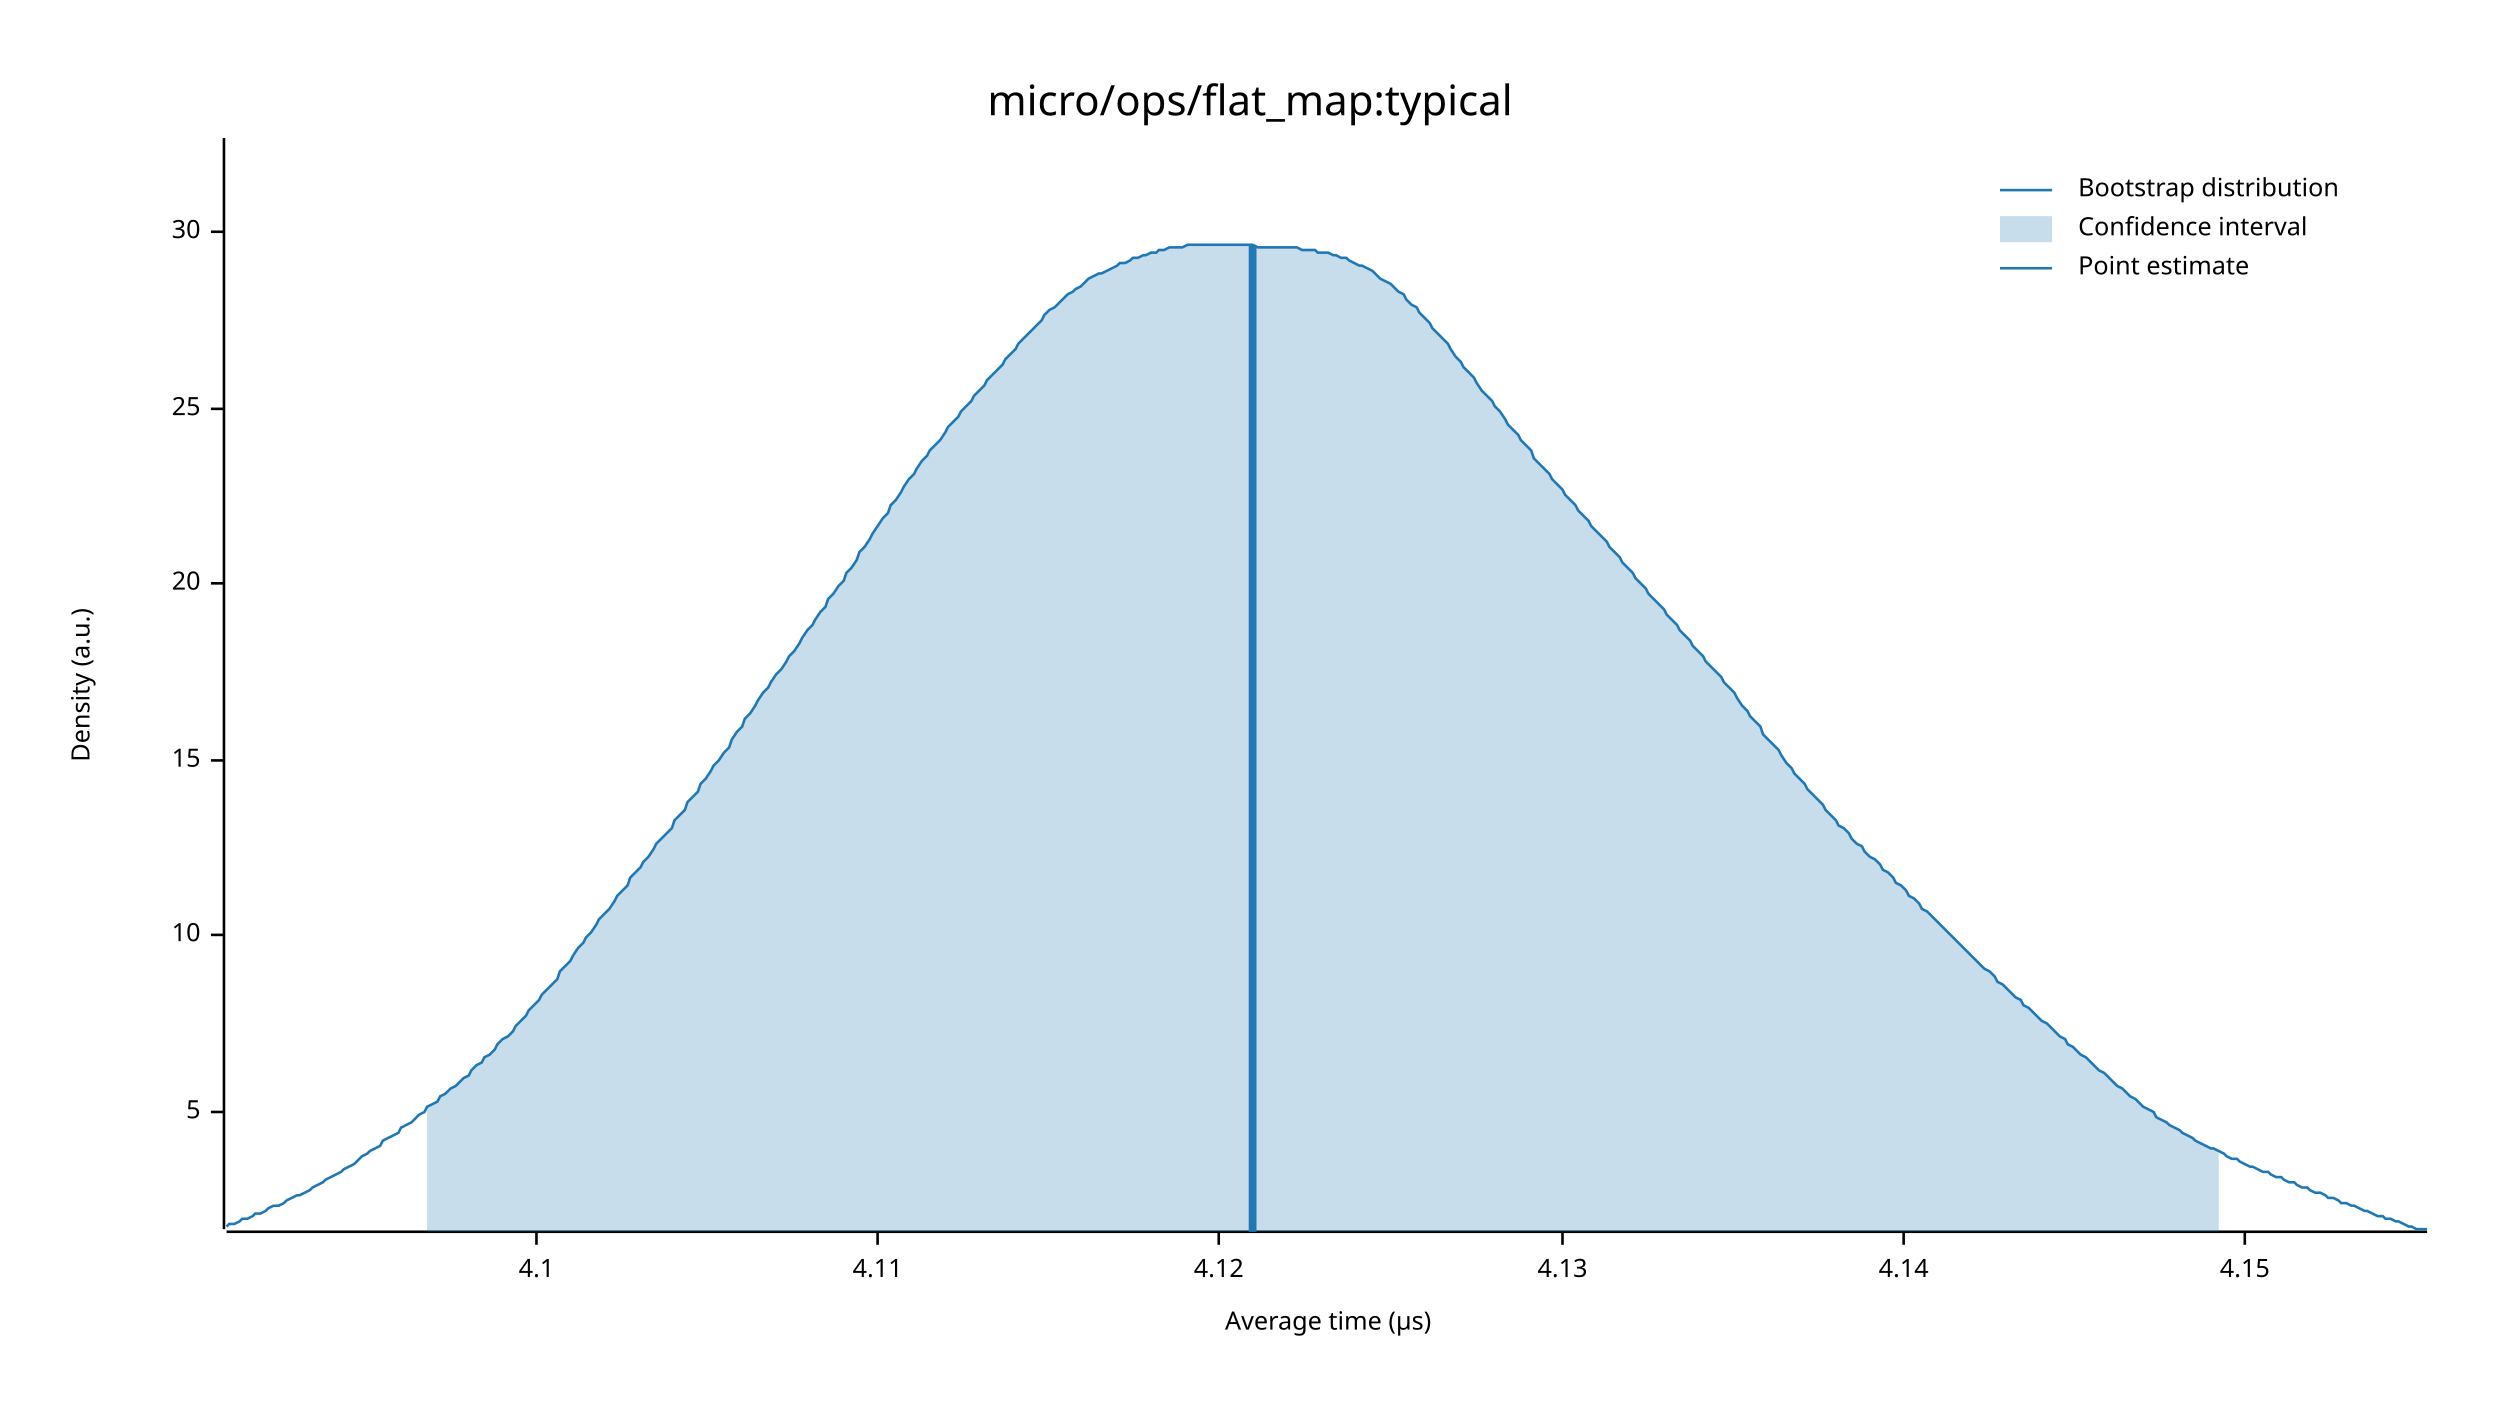
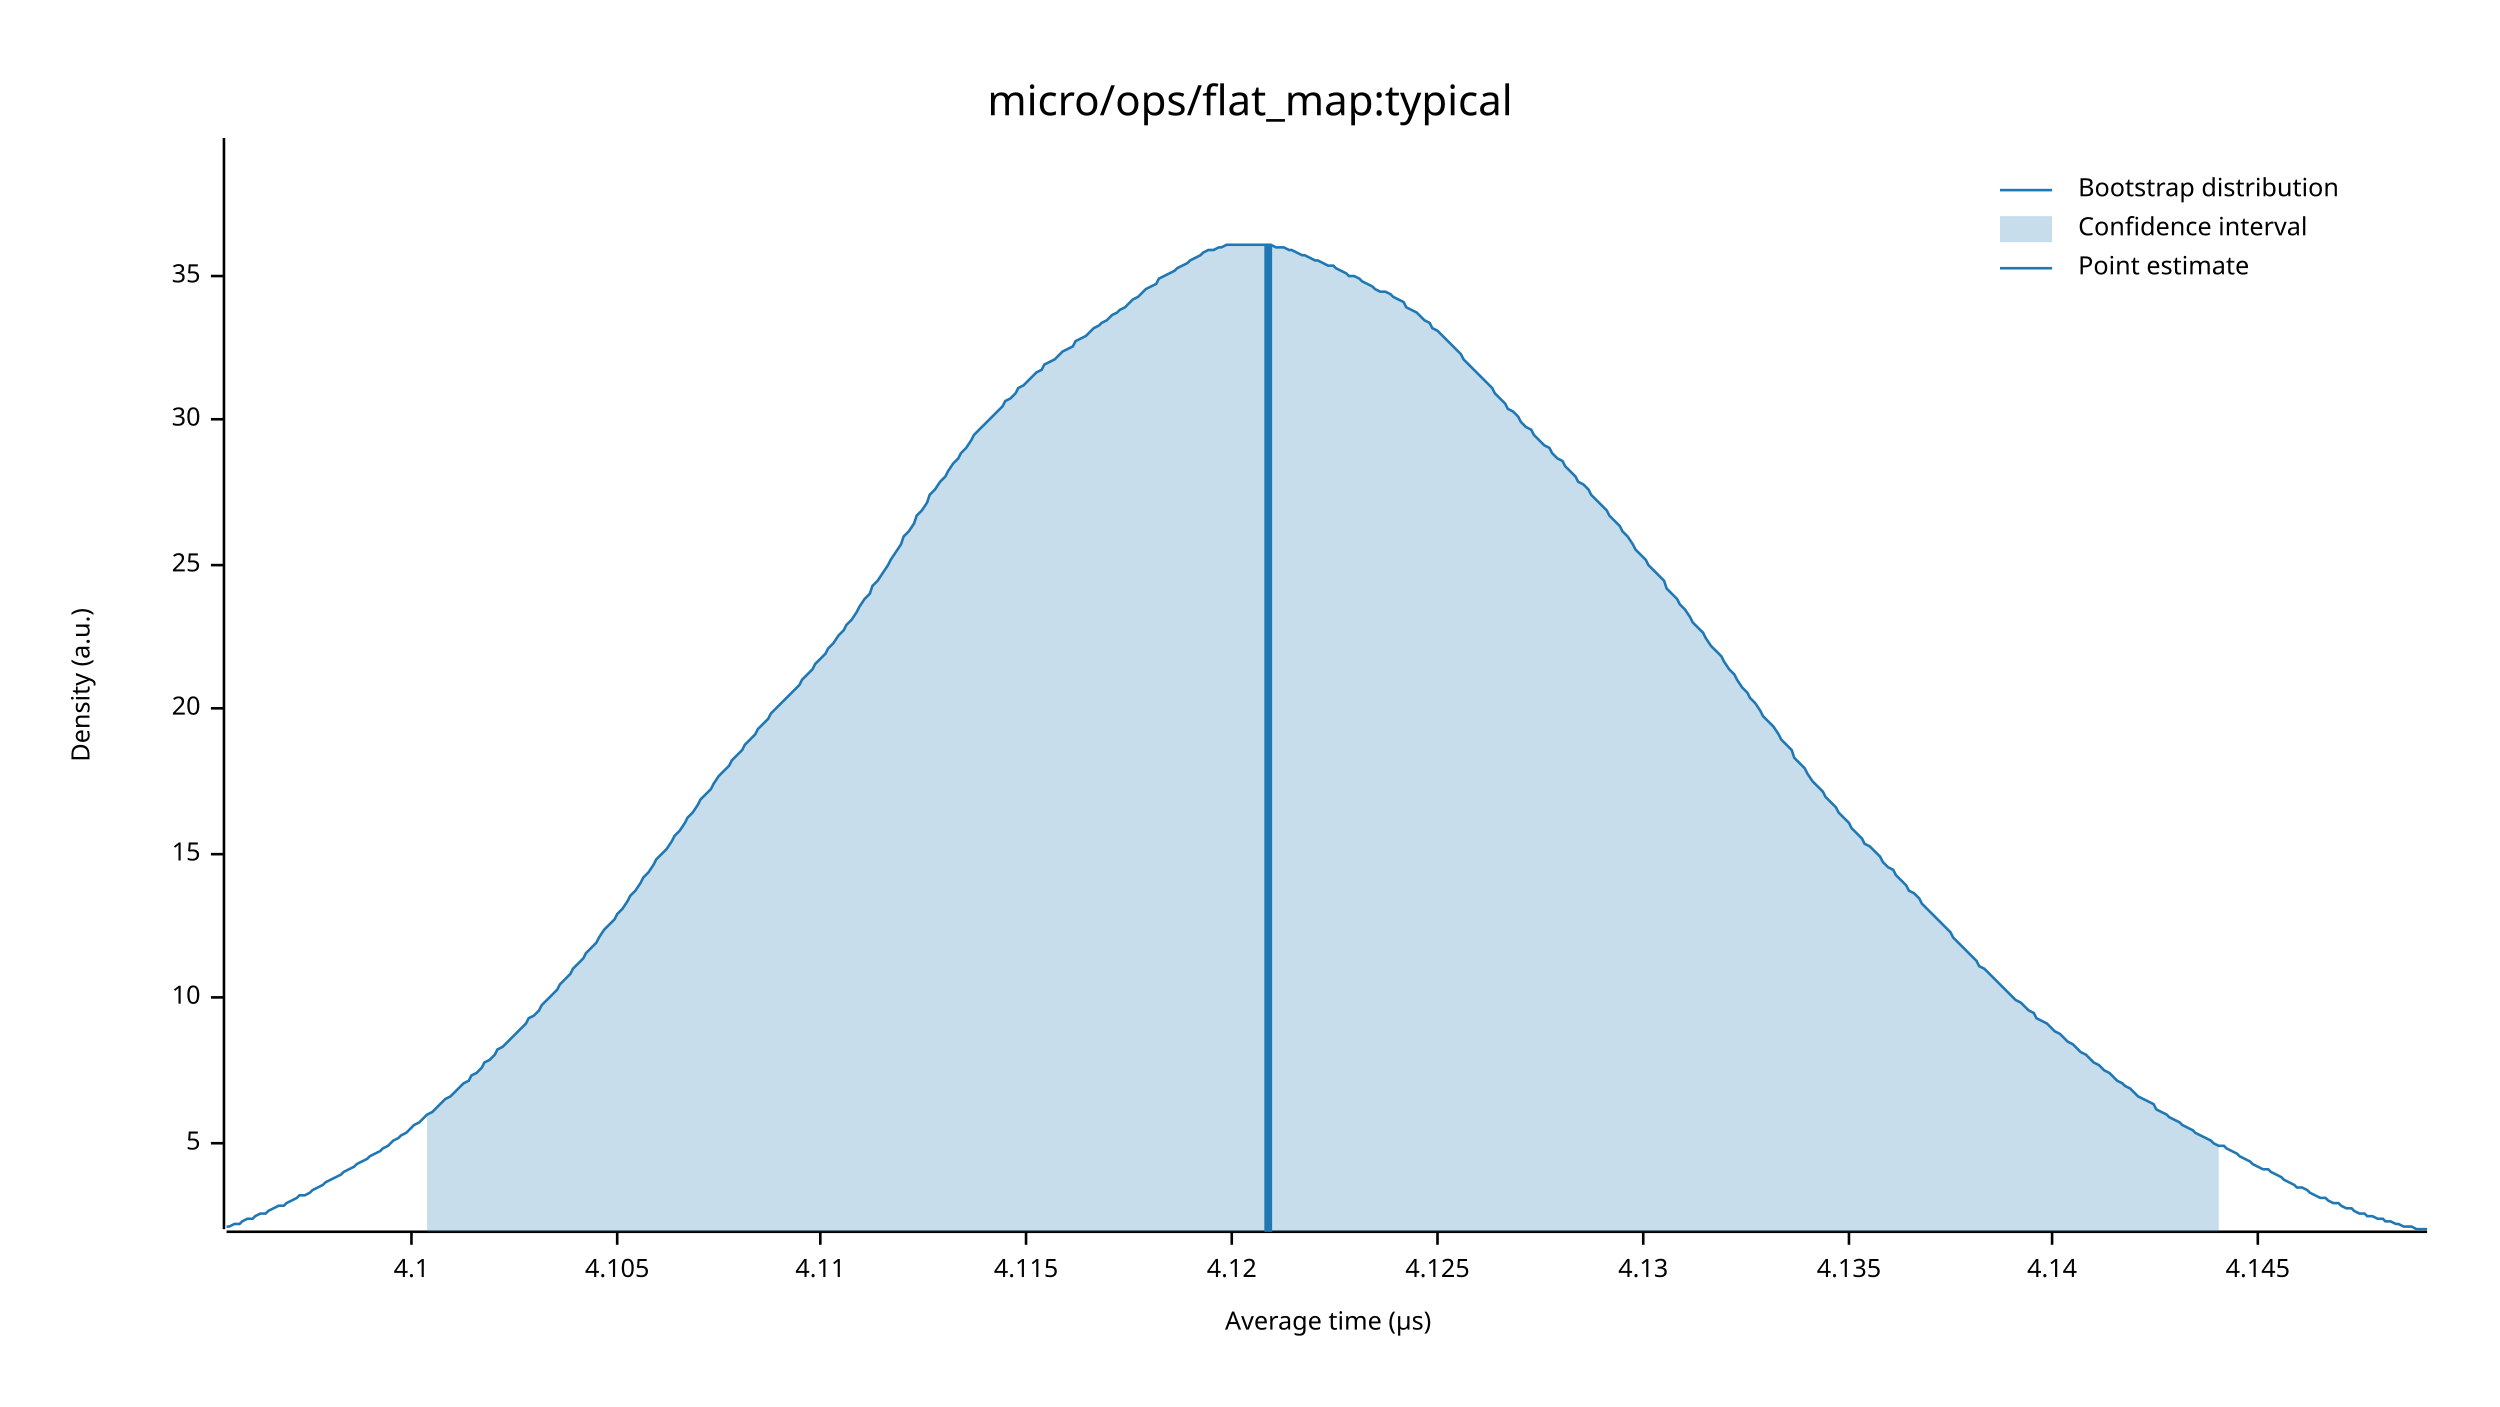
<svg xmlns="http://www.w3.org/2000/svg" width="960" height="540" viewBox="0 0 960 540">
  <text x="480" y="32" dy="0.76em" text-anchor="middle" font-family="sans-serif" font-size="16.129" opacity="1" fill="#000000">
micro/ops/flat_map:typical
</text>
  <text x="27" y="263" dy="0.76em" text-anchor="middle" font-family="sans-serif" font-size="9.677" opacity="1" fill="#000000" transform="rotate(270, 27, 263)">
Density (a.u.)
</text>
  <text x="510" y="513" dy="-0.5ex" text-anchor="middle" font-family="sans-serif" font-size="9.677" opacity="1" fill="#000000">
Average time (µs)
</text>
  <polyline fill="none" opacity="1" stroke="#000000" stroke-width="1" points="86,53 86,472 " />
-   <text x="77" y="427" dy="0.5ex" text-anchor="end" font-family="sans-serif" font-size="9.677" opacity="1" fill="#000000">
+   <text x="77" y="439" dy="0.5ex" text-anchor="end" font-family="sans-serif" font-size="9.677" opacity="1" fill="#000000">
5
</text>
-   <polyline fill="none" opacity="1" stroke="#000000" stroke-width="1" points="81,427 86,427 " />
-   <text x="77" y="359" dy="0.5ex" text-anchor="end" font-family="sans-serif" font-size="9.677" opacity="1" fill="#000000">
+   <polyline fill="none" opacity="1" stroke="#000000" stroke-width="1" points="81,439 86,439 " />
+   <text x="77" y="383" dy="0.5ex" text-anchor="end" font-family="sans-serif" font-size="9.677" opacity="1" fill="#000000">
10
</text>
-   <polyline fill="none" opacity="1" stroke="#000000" stroke-width="1" points="81,359 86,359 " />
-   <text x="77" y="292" dy="0.5ex" text-anchor="end" font-family="sans-serif" font-size="9.677" opacity="1" fill="#000000">
+   <polyline fill="none" opacity="1" stroke="#000000" stroke-width="1" points="81,383 86,383 " />
+   <text x="77" y="328" dy="0.5ex" text-anchor="end" font-family="sans-serif" font-size="9.677" opacity="1" fill="#000000">
15
</text>
-   <polyline fill="none" opacity="1" stroke="#000000" stroke-width="1" points="81,292 86,292 " />
-   <text x="77" y="224" dy="0.5ex" text-anchor="end" font-family="sans-serif" font-size="9.677" opacity="1" fill="#000000">
+   <polyline fill="none" opacity="1" stroke="#000000" stroke-width="1" points="81,328 86,328 " />
+   <text x="77" y="272" dy="0.5ex" text-anchor="end" font-family="sans-serif" font-size="9.677" opacity="1" fill="#000000">
20
</text>
-   <polyline fill="none" opacity="1" stroke="#000000" stroke-width="1" points="81,224 86,224 " />
-   <text x="77" y="157" dy="0.5ex" text-anchor="end" font-family="sans-serif" font-size="9.677" opacity="1" fill="#000000">
+   <polyline fill="none" opacity="1" stroke="#000000" stroke-width="1" points="81,272 86,272 " />
+   <text x="77" y="217" dy="0.5ex" text-anchor="end" font-family="sans-serif" font-size="9.677" opacity="1" fill="#000000">
25
</text>
-   <polyline fill="none" opacity="1" stroke="#000000" stroke-width="1" points="81,157 86,157 " />
-   <text x="77" y="89" dy="0.5ex" text-anchor="end" font-family="sans-serif" font-size="9.677" opacity="1" fill="#000000">
+   <polyline fill="none" opacity="1" stroke="#000000" stroke-width="1" points="81,217 86,217 " />
+   <text x="77" y="161" dy="0.5ex" text-anchor="end" font-family="sans-serif" font-size="9.677" opacity="1" fill="#000000">
30
</text>
-   <polyline fill="none" opacity="1" stroke="#000000" stroke-width="1" points="81,89 86,89 " />
+   <polyline fill="none" opacity="1" stroke="#000000" stroke-width="1" points="81,161 86,161 " />
+   <text x="77" y="106" dy="0.5ex" text-anchor="end" font-family="sans-serif" font-size="9.677" opacity="1" fill="#000000">
+ 35
+ </text>
+   <polyline fill="none" opacity="1" stroke="#000000" stroke-width="1" points="81,106 86,106 " />
  <polyline fill="none" opacity="1" stroke="#000000" stroke-width="1" points="87,473 932,473 " />
-   <text x="206" y="483" dy="0.76em" text-anchor="middle" font-family="sans-serif" font-size="9.677" opacity="1" fill="#000000">
+   <text x="158" y="483" dy="0.76em" text-anchor="middle" font-family="sans-serif" font-size="9.677" opacity="1" fill="#000000">
4.1
</text>
-   <polyline fill="none" opacity="1" stroke="#000000" stroke-width="1" points="206,473 206,478 " />
-   <text x="337" y="483" dy="0.76em" text-anchor="middle" font-family="sans-serif" font-size="9.677" opacity="1" fill="#000000">
+   <polyline fill="none" opacity="1" stroke="#000000" stroke-width="1" points="158,473 158,478 " />
+   <text x="237" y="483" dy="0.76em" text-anchor="middle" font-family="sans-serif" font-size="9.677" opacity="1" fill="#000000">
+ 4.105
+ </text>
+   <polyline fill="none" opacity="1" stroke="#000000" stroke-width="1" points="237,473 237,478 " />
+   <text x="315" y="483" dy="0.76em" text-anchor="middle" font-family="sans-serif" font-size="9.677" opacity="1" fill="#000000">
4.11
</text>
-   <polyline fill="none" opacity="1" stroke="#000000" stroke-width="1" points="337,473 337,478 " />
-   <text x="468" y="483" dy="0.76em" text-anchor="middle" font-family="sans-serif" font-size="9.677" opacity="1" fill="#000000">
+   <polyline fill="none" opacity="1" stroke="#000000" stroke-width="1" points="315,473 315,478 " />
+   <text x="394" y="483" dy="0.76em" text-anchor="middle" font-family="sans-serif" font-size="9.677" opacity="1" fill="#000000">
+ 4.115
+ </text>
+   <polyline fill="none" opacity="1" stroke="#000000" stroke-width="1" points="394,473 394,478 " />
+   <text x="473" y="483" dy="0.76em" text-anchor="middle" font-family="sans-serif" font-size="9.677" opacity="1" fill="#000000">
4.12
</text>
-   <polyline fill="none" opacity="1" stroke="#000000" stroke-width="1" points="468,473 468,478 " />
-   <text x="600" y="483" dy="0.76em" text-anchor="middle" font-family="sans-serif" font-size="9.677" opacity="1" fill="#000000">
+   <polyline fill="none" opacity="1" stroke="#000000" stroke-width="1" points="473,473 473,478 " />
+   <text x="552" y="483" dy="0.76em" text-anchor="middle" font-family="sans-serif" font-size="9.677" opacity="1" fill="#000000">
+ 4.125
+ </text>
+   <polyline fill="none" opacity="1" stroke="#000000" stroke-width="1" points="552,473 552,478 " />
+   <text x="631" y="483" dy="0.76em" text-anchor="middle" font-family="sans-serif" font-size="9.677" opacity="1" fill="#000000">
4.13
</text>
-   <polyline fill="none" opacity="1" stroke="#000000" stroke-width="1" points="600,473 600,478 " />
-   <text x="731" y="483" dy="0.76em" text-anchor="middle" font-family="sans-serif" font-size="9.677" opacity="1" fill="#000000">
+   <polyline fill="none" opacity="1" stroke="#000000" stroke-width="1" points="631,473 631,478 " />
+   <text x="710" y="483" dy="0.76em" text-anchor="middle" font-family="sans-serif" font-size="9.677" opacity="1" fill="#000000">
+ 4.135
+ </text>
+   <polyline fill="none" opacity="1" stroke="#000000" stroke-width="1" points="710,473 710,478 " />
+   <text x="788" y="483" dy="0.76em" text-anchor="middle" font-family="sans-serif" font-size="9.677" opacity="1" fill="#000000">
4.14
</text>
-   <polyline fill="none" opacity="1" stroke="#000000" stroke-width="1" points="731,473 731,478 " />
-   <text x="862" y="483" dy="0.76em" text-anchor="middle" font-family="sans-serif" font-size="9.677" opacity="1" fill="#000000">
- 4.15
+   <polyline fill="none" opacity="1" stroke="#000000" stroke-width="1" points="788,473 788,478 " />
+   <text x="867" y="483" dy="0.76em" text-anchor="middle" font-family="sans-serif" font-size="9.677" opacity="1" fill="#000000">
+ 4.145
</text>
-   <polyline fill="none" opacity="1" stroke="#000000" stroke-width="1" points="862,473 862,478 " />
-   <polyline fill="none" opacity="1" stroke="#1F78B4" stroke-width="1" points="87,471 88,470 90,470 92,469 93,468 95,468 97,467 98,466 100,466 102,465 103,464 105,463 107,463 109,462 110,461 112,460 114,459 115,459 117,458 119,457 120,456 122,455 124,454 125,453 127,452 129,451 131,450 132,449 134,448 136,447 137,446 139,444 141,443 142,442 144,441 146,440 147,438 149,437 151,436 153,435 154,433 156,432 158,431 159,430 161,428 163,427 164,425 166,424 168,423 169,421 171,420 173,418 175,417 176,416 178,414 180,413 181,411 183,409 185,408 186,406 188,405 190,403 191,401 193,399 195,398 197,396 198,394 200,392 202,390 203,388 205,386 207,384 208,382 210,380 212,378 214,376 215,373 217,371 219,369 220,367 222,364 224,362 225,360 227,358 229,355 230,353 232,351 234,349 236,346 237,344 239,342 241,340 242,337 244,335 246,333 247,331 249,329 251,326 252,324 254,322 256,320 258,318 259,315 261,313 263,311 264,308 266,306 268,304 269,301 271,299 273,296 274,294 276,292 278,289 280,287 281,284 283,281 285,279 286,276 288,274 290,271 291,269 293,266 295,264 296,262 298,259 300,257 302,254 303,252 305,250 307,247 308,245 310,242 312,240 313,238 315,235 317,233 318,230 320,228 322,225 324,223 325,220 327,218 329,215 330,212 332,210 334,207 335,205 337,202 339,199 341,197 342,194 344,192 346,189 347,187 349,184 351,182 352,180 354,177 356,175 357,173 359,171 361,169 363,166 364,164 366,162 368,160 369,158 371,156 373,154 374,152 376,150 378,148 379,146 381,144 383,142 385,140 386,138 388,136 390,134 391,132 393,130 395,128 396,127 398,125 400,123 401,121 403,119 405,118 407,116 408,115 410,113 412,112 413,111 415,110 417,108 418,107 420,106 422,105 423,105 425,104 427,103 429,102 430,101 432,101 434,100 435,99 437,99 439,98 440,98 442,97 444,97 445,96 447,96 449,95 451,95 452,95 454,95 456,94 457,94 459,94 461,94 462,94 464,94 466,94 468,94 469,94 471,94 473,94 474,94 476,94 478,94 479,94 481,94 483,95 484,95 486,95 488,95 490,95 491,95 493,95 495,95 496,95 498,95 500,96 501,96 503,96 505,96 506,97 508,97 510,97 512,98 513,98 515,99 517,99 518,100 520,101 522,102 523,102 525,103 527,104 528,105 530,107 532,108 534,109 535,110 537,112 539,113 540,115 542,117 544,118 545,120 547,122 549,124 550,126 552,128 554,130 556,132 557,134 559,137 561,139 562,141 564,143 566,145 567,147 569,150 571,152 573,154 574,156 576,158 578,161 579,163 581,165 583,167 584,169 586,171 588,173 589,176 591,178 593,180 595,182 596,184 598,186 600,188 601,190 603,192 605,194 606,196 608,198 610,200 611,202 613,204 615,206 617,208 618,210 620,212 622,214 623,216 625,218 627,220 628,222 630,224 632,226 633,228 635,230 637,232 639,234 640,236 642,238 644,240 645,242 647,244 649,246 650,248 652,250 654,252 655,254 657,256 659,258 661,260 662,262 664,264 666,266 667,268 669,271 671,273 672,275 674,277 676,279 677,282 679,284 681,286 683,288 684,290 686,293 688,295 689,297 691,299 693,301 694,303 696,305 698,307 700,309 701,311 703,313 705,315 706,317 708,318 710,320 711,322 713,324 715,325 716,327 718,329 720,330 722,332 723,334 725,335 727,337 728,339 730,340 732,342 733,344 735,345 737,347 738,349 740,350 742,352 744,354 745,355 747,357 749,359 750,360 752,362 754,364 755,365 757,367 759,369 760,370 762,372 764,373 766,375 767,377 769,378 771,380 772,381 774,383 776,384 777,386 779,387 781,389 782,390 784,392 786,393 788,395 789,396 791,398 793,399 794,401 796,402 798,404 799,405 801,406 803,408 804,409 806,411 808,412 810,414 811,415 813,417 815,418 816,419 818,421 820,422 821,423 823,425 825,426 827,427 828,429 830,430 832,431 833,432 835,433 837,434 838,435 840,436 842,437 843,438 845,439 847,440 849,441 850,441 852,442 854,443 855,444 857,445 859,445 860,446 862,447 864,448 865,448 867,449 869,450 871,450 872,451 874,452 876,452 877,453 879,454 881,454 882,455 884,456 886,456 887,457 889,458 891,458 893,459 894,460 896,460 898,461 899,462 901,462 903,463 904,463 906,464 908,465 909,465 911,466 913,467 915,467 916,468 918,468 920,469 921,469 923,470 925,471 926,471 928,472 930,472 932,472 " />
-   <polygon opacity="0.25" fill="#1F78B4" points="164,425 166,424 168,423 169,421 171,420 173,418 175,417 176,416 178,414 180,413 181,411 183,409 185,408 186,406 188,405 190,403 191,401 193,399 195,398 197,396 198,394 200,392 202,390 203,388 205,386 207,384 208,382 210,380 212,378 214,376 215,373 217,371 219,369 220,367 222,364 224,362 225,360 227,358 229,355 230,353 232,351 234,349 236,346 237,344 239,342 241,340 242,337 244,335 246,333 247,331 249,329 251,326 252,324 254,322 256,320 258,318 259,315 261,313 263,311 264,308 266,306 268,304 269,301 271,299 273,296 274,294 276,292 278,289 280,287 281,284 283,281 285,279 286,276 288,274 290,271 291,269 293,266 295,264 296,262 298,259 300,257 302,254 303,252 305,250 307,247 308,245 310,242 312,240 313,238 315,235 317,233 318,230 320,228 322,225 324,223 325,220 327,218 329,215 330,212 332,210 334,207 335,205 337,202 339,199 341,197 342,194 344,192 346,189 347,187 349,184 351,182 352,180 354,177 356,175 357,173 359,171 361,169 363,166 364,164 366,162 368,160 369,158 371,156 373,154 374,152 376,150 378,148 379,146 381,144 383,142 385,140 386,138 388,136 390,134 391,132 393,130 395,128 396,127 398,125 400,123 401,121 403,119 405,118 407,116 408,115 410,113 412,112 413,111 415,110 417,108 418,107 420,106 422,105 423,105 425,104 427,103 429,102 430,101 432,101 434,100 435,99 437,99 439,98 440,98 442,97 444,97 445,96 447,96 449,95 451,95 452,95 454,95 456,94 457,94 459,94 461,94 462,94 464,94 466,94 468,94 469,94 471,94 473,94 474,94 476,94 478,94 479,94 481,94 483,95 484,95 486,95 488,95 490,95 491,95 493,95 495,95 496,95 498,95 500,96 501,96 503,96 505,96 506,97 508,97 510,97 512,98 513,98 515,99 517,99 518,100 520,101 522,102 523,102 525,103 527,104 528,105 530,107 532,108 534,109 535,110 537,112 539,113 540,115 542,117 544,118 545,120 547,122 549,124 550,126 552,128 554,130 556,132 557,134 559,137 561,139 562,141 564,143 566,145 567,147 569,150 571,152 573,154 574,156 576,158 578,161 579,163 581,165 583,167 584,169 586,171 588,173 589,176 591,178 593,180 595,182 596,184 598,186 600,188 601,190 603,192 605,194 606,196 608,198 610,200 611,202 613,204 615,206 617,208 618,210 620,212 622,214 623,216 625,218 627,220 628,222 630,224 632,226 633,228 635,230 637,232 639,234 640,236 642,238 644,240 645,242 647,244 649,246 650,248 652,250 654,252 655,254 657,256 659,258 661,260 662,262 664,264 666,266 667,268 669,271 671,273 672,275 674,277 676,279 677,282 679,284 681,286 683,288 684,290 686,293 688,295 689,297 691,299 693,301 694,303 696,305 698,307 700,309 701,311 703,313 705,315 706,317 708,318 710,320 711,322 713,324 715,325 716,327 718,329 720,330 722,332 723,334 725,335 727,337 728,339 730,340 732,342 733,344 735,345 737,347 738,349 740,350 742,352 744,354 745,355 747,357 749,359 750,360 752,362 754,364 755,365 757,367 759,369 760,370 762,372 764,373 766,375 767,377 769,378 771,380 772,381 774,383 776,384 777,386 779,387 781,389 782,390 784,392 786,393 788,395 789,396 791,398 793,399 794,401 796,402 798,404 799,405 801,406 803,408 804,409 806,411 808,412 810,414 811,415 813,417 815,418 816,419 818,421 820,422 821,423 823,425 825,426 827,427 828,429 830,430 832,431 833,432 835,433 837,434 838,435 840,436 842,437 843,438 845,439 847,440 849,441 850,441 852,442 852,473 164,473 " />
-   <polyline fill="none" opacity="1" stroke="#1F78B4" stroke-width="3" points="481,473 481,94 " />
+   <polyline fill="none" opacity="1" stroke="#000000" stroke-width="1" points="867,473 867,478 " />
+   <polyline fill="none" opacity="1" stroke="#1F78B4" stroke-width="1" points="87,471 88,471 90,470 92,470 93,469 95,468 97,468 98,467 100,466 102,466 103,465 105,464 107,463 109,463 110,462 112,461 114,460 115,459 117,459 119,458 120,457 122,456 124,455 125,454 127,453 129,452 131,451 132,450 134,449 136,448 137,447 139,446 141,445 142,444 144,443 146,442 147,441 149,440 151,438 153,437 154,436 156,435 158,433 159,432 161,431 163,429 164,428 166,427 168,425 169,424 171,422 173,421 175,419 176,418 178,416 180,415 181,413 183,412 185,410 186,408 188,407 190,405 191,403 193,402 195,400 197,398 198,397 200,395 202,393 203,391 205,390 207,388 208,386 210,384 212,382 214,380 215,378 217,376 219,374 220,372 222,370 224,368 225,366 227,364 229,362 230,360 232,357 234,355 236,353 237,351 239,349 241,346 242,344 244,342 246,339 247,337 249,335 251,332 252,330 254,328 256,326 258,323 259,321 261,319 263,316 264,314 266,312 268,309 269,307 271,305 273,303 274,301 276,298 278,296 280,294 281,292 283,290 285,288 286,286 288,284 290,282 291,280 293,278 295,276 296,274 298,272 300,270 302,268 303,267 305,265 307,263 308,261 310,259 312,257 313,255 315,253 317,251 318,249 320,247 322,244 324,242 325,240 327,238 329,235 330,233 332,230 334,228 335,225 337,223 339,220 341,217 342,215 344,212 346,209 347,206 349,204 351,201 352,198 354,196 356,193 357,190 359,188 361,185 363,183 364,181 366,178 368,176 369,174 371,172 373,169 374,167 376,165 378,163 379,162 381,160 383,158 385,156 386,154 388,153 390,151 391,149 393,148 395,146 396,145 398,143 400,142 401,140 403,139 405,138 407,136 408,135 410,134 412,133 413,131 415,130 417,129 418,128 420,126 422,125 423,124 425,123 427,121 429,120 430,119 432,118 434,116 435,115 437,114 439,112 440,111 442,110 444,109 445,107 447,106 449,105 451,104 452,103 454,102 456,101 457,100 459,99 461,98 462,97 464,96 466,96 468,95 469,95 471,94 473,94 474,94 476,94 478,94 479,94 481,94 483,94 484,94 486,94 488,94 490,95 491,95 493,95 495,96 496,96 498,97 500,98 501,98 503,99 505,100 506,100 508,101 510,102 512,102 513,103 515,104 517,105 518,106 520,106 522,107 523,108 525,109 527,110 528,111 530,112 532,112 534,113 535,114 537,115 539,116 540,118 542,119 544,120 545,121 547,123 549,124 550,126 552,127 554,129 556,131 557,132 559,134 561,136 562,138 564,140 566,142 567,143 569,145 571,147 573,149 574,151 576,153 578,155 579,157 581,158 583,160 584,162 586,164 588,165 589,167 591,169 593,171 595,172 596,174 598,176 600,177 601,179 603,181 605,183 606,185 608,186 610,188 611,190 613,192 615,194 617,196 618,198 620,200 622,202 623,204 625,206 627,209 628,211 630,213 632,215 633,217 635,219 637,221 639,223 640,226 642,228 644,230 645,232 647,234 649,237 650,239 652,241 654,243 655,245 657,248 659,250 661,252 662,254 664,257 666,259 667,261 669,264 671,266 672,268 674,270 676,273 677,275 679,277 681,279 683,282 684,284 686,286 688,288 689,291 691,293 693,295 694,297 696,300 698,302 700,304 701,306 703,308 705,310 706,312 708,314 710,316 711,318 713,320 715,322 716,324 718,325 720,327 722,329 723,331 725,333 727,334 728,336 730,338 732,340 733,342 735,343 737,345 738,347 740,349 742,351 744,353 745,354 747,356 749,358 750,360 752,362 754,364 755,365 757,367 759,369 760,371 762,372 764,374 766,376 767,377 769,379 771,381 772,382 774,384 776,385 777,386 779,388 781,389 782,391 784,392 786,393 788,395 789,396 791,397 793,399 794,400 796,401 798,403 799,404 801,405 803,407 804,408 806,409 808,411 810,412 811,413 813,415 815,416 816,417 818,418 820,420 821,421 823,422 825,423 827,424 828,426 830,427 832,428 833,429 835,430 837,431 838,432 840,433 842,434 843,435 845,436 847,437 849,438 850,439 852,440 854,440 855,441 857,442 859,443 860,444 862,445 864,446 865,447 867,448 869,449 871,449 872,450 874,451 876,452 877,453 879,454 881,455 882,456 884,456 886,457 887,458 889,459 891,460 893,460 894,461 896,462 898,462 899,463 901,464 903,464 904,465 906,466 908,466 909,467 911,467 913,468 915,468 916,469 918,469 920,470 921,470 923,471 925,471 926,471 928,472 930,472 932,472 " />
+   <polygon opacity="0.25" fill="#1F78B4" points="164,428 166,427 168,425 169,424 171,422 173,421 175,419 176,418 178,416 180,415 181,413 183,412 185,410 186,408 188,407 190,405 191,403 193,402 195,400 197,398 198,397 200,395 202,393 203,391 205,390 207,388 208,386 210,384 212,382 214,380 215,378 217,376 219,374 220,372 222,370 224,368 225,366 227,364 229,362 230,360 232,357 234,355 236,353 237,351 239,349 241,346 242,344 244,342 246,339 247,337 249,335 251,332 252,330 254,328 256,326 258,323 259,321 261,319 263,316 264,314 266,312 268,309 269,307 271,305 273,303 274,301 276,298 278,296 280,294 281,292 283,290 285,288 286,286 288,284 290,282 291,280 293,278 295,276 296,274 298,272 300,270 302,268 303,267 305,265 307,263 308,261 310,259 312,257 313,255 315,253 317,251 318,249 320,247 322,244 324,242 325,240 327,238 329,235 330,233 332,230 334,228 335,225 337,223 339,220 341,217 342,215 344,212 346,209 347,206 349,204 351,201 352,198 354,196 356,193 357,190 359,188 361,185 363,183 364,181 366,178 368,176 369,174 371,172 373,169 374,167 376,165 378,163 379,162 381,160 383,158 385,156 386,154 388,153 390,151 391,149 393,148 395,146 396,145 398,143 400,142 401,140 403,139 405,138 407,136 408,135 410,134 412,133 413,131 415,130 417,129 418,128 420,126 422,125 423,124 425,123 427,121 429,120 430,119 432,118 434,116 435,115 437,114 439,112 440,111 442,110 444,109 445,107 447,106 449,105 451,104 452,103 454,102 456,101 457,100 459,99 461,98 462,97 464,96 466,96 468,95 469,95 471,94 473,94 474,94 476,94 478,94 479,94 481,94 483,94 484,94 486,94 488,94 490,95 491,95 493,95 495,96 496,96 498,97 500,98 501,98 503,99 505,100 506,100 508,101 510,102 512,102 513,103 515,104 517,105 518,106 520,106 522,107 523,108 525,109 527,110 528,111 530,112 532,112 534,113 535,114 537,115 539,116 540,118 542,119 544,120 545,121 547,123 549,124 550,126 552,127 554,129 556,131 557,132 559,134 561,136 562,138 564,140 566,142 567,143 569,145 571,147 573,149 574,151 576,153 578,155 579,157 581,158 583,160 584,162 586,164 588,165 589,167 591,169 593,171 595,172 596,174 598,176 600,177 601,179 603,181 605,183 606,185 608,186 610,188 611,190 613,192 615,194 617,196 618,198 620,200 622,202 623,204 625,206 627,209 628,211 630,213 632,215 633,217 635,219 637,221 639,223 640,226 642,228 644,230 645,232 647,234 649,237 650,239 652,241 654,243 655,245 657,248 659,250 661,252 662,254 664,257 666,259 667,261 669,264 671,266 672,268 674,270 676,273 677,275 679,277 681,279 683,282 684,284 686,286 688,288 689,291 691,293 693,295 694,297 696,300 698,302 700,304 701,306 703,308 705,310 706,312 708,314 710,316 711,318 713,320 715,322 716,324 718,325 720,327 722,329 723,331 725,333 727,334 728,336 730,338 732,340 733,342 735,343 737,345 738,347 740,349 742,351 744,353 745,354 747,356 749,358 750,360 752,362 754,364 755,365 757,367 759,369 760,371 762,372 764,374 766,376 767,377 769,379 771,381 772,382 774,384 776,385 777,386 779,388 781,389 782,391 784,392 786,393 788,395 789,396 791,397 793,399 794,400 796,401 798,403 799,404 801,405 803,407 804,408 806,409 808,411 810,412 811,413 813,415 815,416 816,417 818,418 820,420 821,421 823,422 825,423 827,424 828,426 830,427 832,428 833,429 835,430 837,431 838,432 840,433 842,434 843,435 845,436 847,437 849,438 850,439 852,440 852,473 164,473 " />
+   <polyline fill="none" opacity="1" stroke="#1F78B4" stroke-width="3" points="487,473 487,94 " />
  <text x="798" y="68" dy="0.76em" text-anchor="start" font-family="sans-serif" font-size="9.677" opacity="1" fill="#000000">
Bootstrap distribution
</text>
  <text x="798" y="83" dy="0.76em" text-anchor="start" font-family="sans-serif" font-size="9.677" opacity="1" fill="#000000">
Confidence interval
</text>
  <text x="798" y="98" dy="0.76em" text-anchor="start" font-family="sans-serif" font-size="9.677" opacity="1" fill="#000000">
Point estimate
</text>
  <polyline fill="none" opacity="1" stroke="#1F78B4" stroke-width="1" points="768,73 788,73 " />
  <rect x="768" y="83" width="20" height="10" opacity="0.25" fill="#1F78B4" stroke="none" />
  <polyline fill="none" opacity="1" stroke="#1F78B4" stroke-width="1" points="768,103 788,103 " />
</svg>
